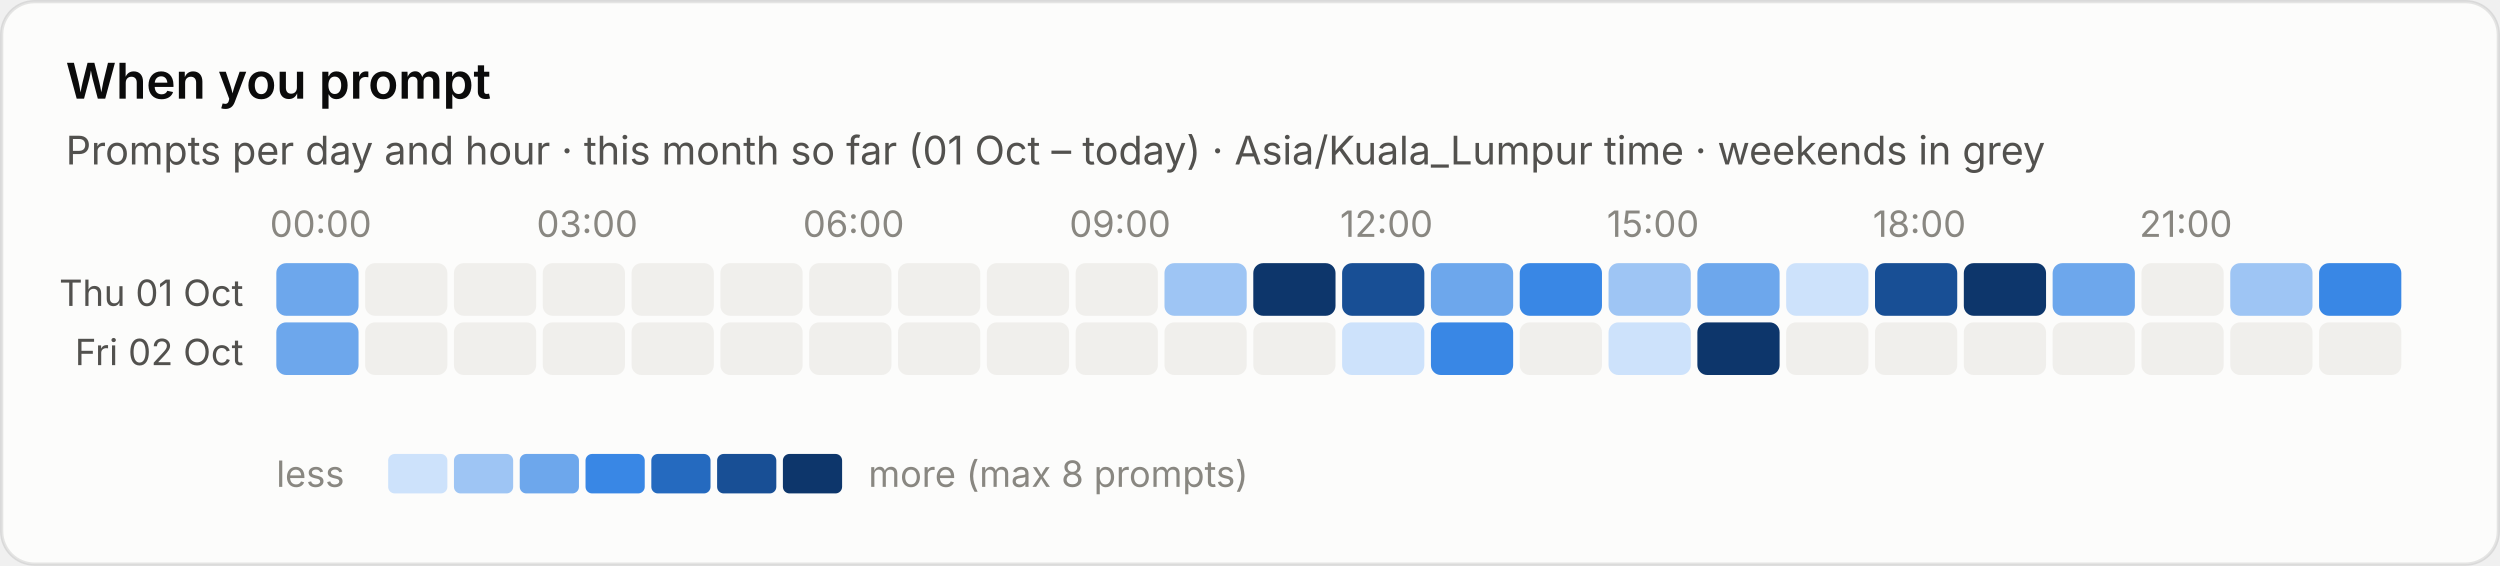
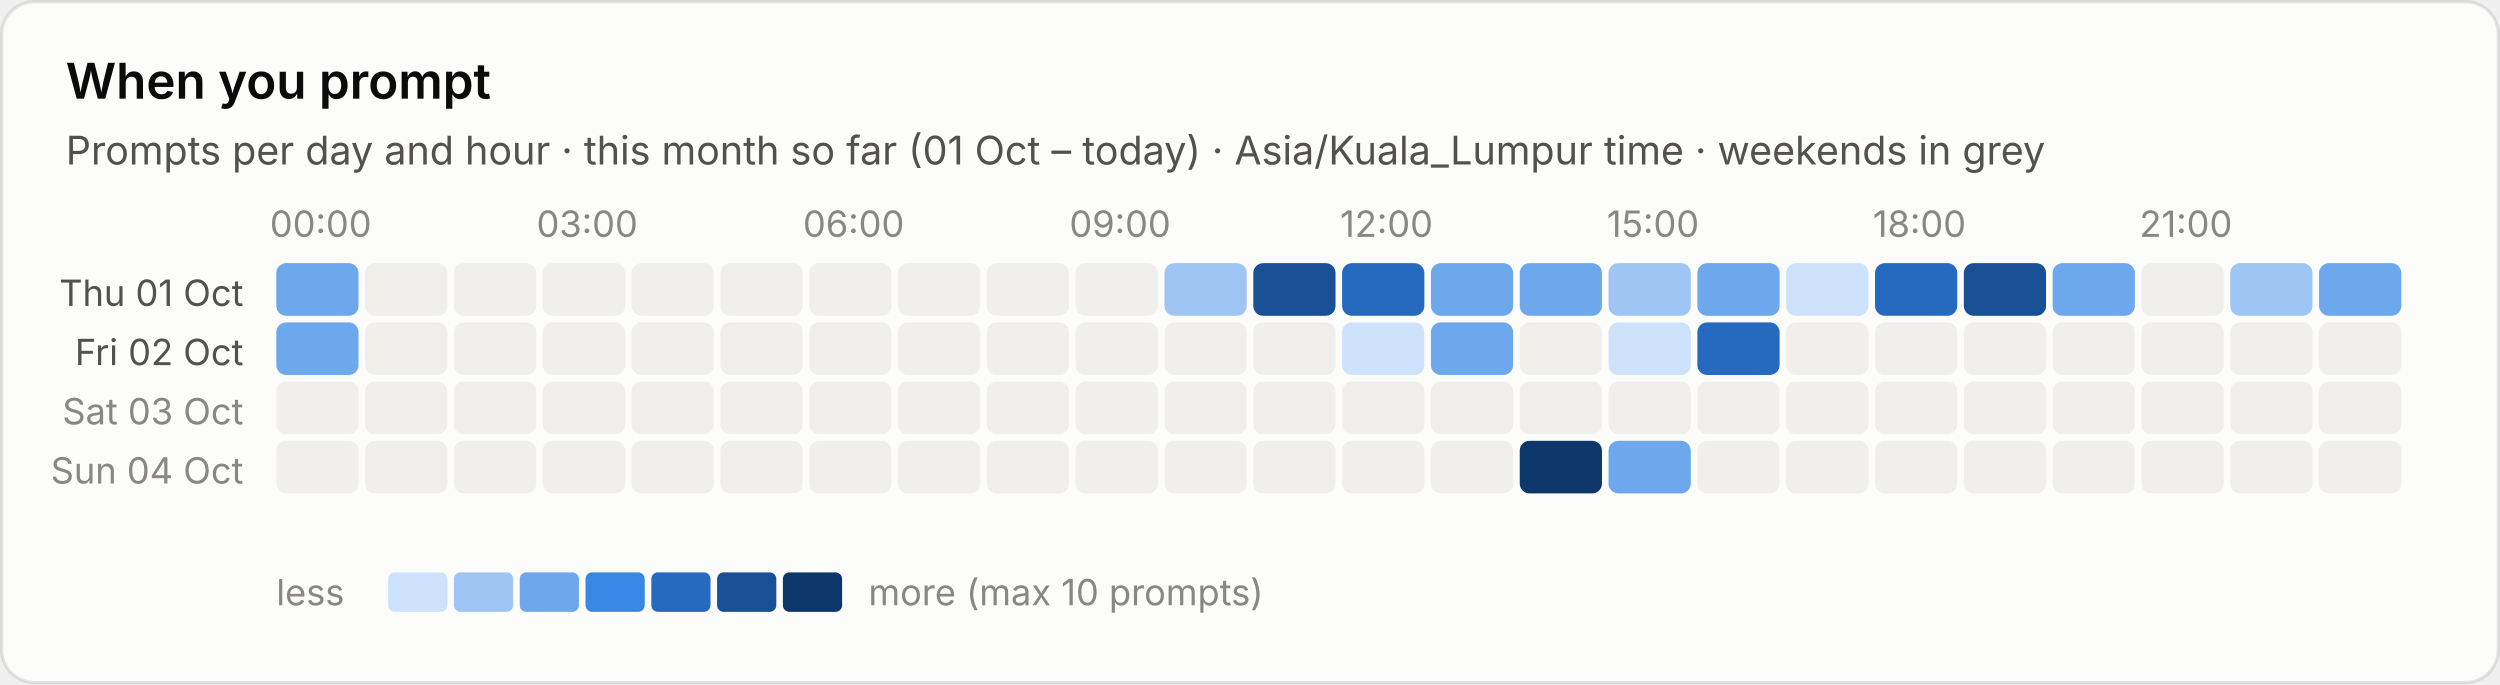
- <svg xmlns="http://www.w3.org/2000/svg" viewBox="0 0 760 172" width="760" height="172" role="img" aria-label="When you prompt">
-   <style>text{font-family:system-ui,-apple-system,"Segoe UI",sans-serif;font-variant-numeric:tabular-nums}.bg{fill:#fcfcfb;stroke:rgba(11,11,11,.10)}.tp{fill:#0b0b0b}.ts{fill:#52514e}.tm{fill:#898781}.grid{stroke:#e1e0d9;stroke-width:1}.base{stroke:#c3c2b7;stroke-width:1}.so{fill:#b5b3ad}.lo{stroke:#b5b3ad}.qe{fill:#f0efec}.ring{stroke:#fcfcfb}.area{fill-opacity:.1}.s0{fill:#2a78d6}.l0{stroke:#2a78d6}.s1{fill:#eb6834}.l1{stroke:#eb6834}.s2{fill:#1baf7a}.l2{stroke:#1baf7a}.s3{fill:#eda100}.l3{stroke:#eda100}.s4{fill:#e87ba4}.l4{stroke:#e87ba4}.s5{fill:#008300}.l5{stroke:#008300}.s6{fill:#4a3aa7}.l6{stroke:#4a3aa7}.s7{fill:#e34948}.l7{stroke:#e34948}.q0{fill:#cde2fb}.q1{fill:#9ec5f4}.q2{fill:#6da7ec}.q3{fill:#3987e5}.q4{fill:#256abf}.q5{fill:#184f95}.q6{fill:#0d366b}@media (prefers-color-scheme:dark){.bg{fill:#1a1a19;stroke:rgba(255,255,255,.10)}.tp{fill:#fff}.ts{fill:#c3c2b7}.tm{fill:#898781}.grid{stroke:#2c2c2a}.base{stroke:#383835}.so{fill:#5c5b57}.lo{stroke:#5c5b57}.qe{fill:#262624}.ring{stroke:#1a1a19}.s0{fill:#3987e5}.l0{stroke:#3987e5}.s1{fill:#d95926}.l1{stroke:#d95926}.s2{fill:#199e70}.l2{stroke:#199e70}.s3{fill:#c98500}.l3{stroke:#c98500}.s4{fill:#d55181}.l4{stroke:#d55181}.s5{fill:#008300}.l5{stroke:#008300}.s6{fill:#9085e9}.l6{stroke:#9085e9}.s7{fill:#e66767}.l7{stroke:#e66767}.q0{fill:#16263a}.q1{fill:#123a66}.q2{fill:#184f95}.q3{fill:#256abf}.q4{fill:#3987e5}.q5{fill:#6da7ec}.q6{fill:#b7d3f6}}</style>
-   <rect class="bg" x=".5" y=".5" width="759" height="171" rx="10" />
+ <svg xmlns="http://www.w3.org/2000/svg" viewBox="0 0 760 208" width="760" height="208" role="img" aria-label="When you prompt">
+   <style>text{font-family:system-ui,-apple-system,"Segoe UI",sans-serif;font-variant-numeric:tabular-nums}.bg{fill:#fcfcfb;stroke:rgba(11,11,11,.10)}.tp{fill:#0b0b0b}.ts{fill:#52514e}.tm{fill:#898781}.grid{stroke:#e1e0d9;stroke-width:1}.base{stroke:#c3c2b7;stroke-width:1}.so{fill:#b5b3ad}.lo{stroke:#b5b3ad}.qe{fill:#f0efec}.ring{stroke:#fcfcfb}.area{fill-opacity:.1}.s0{fill:#2a78d6}.l0{stroke:#2a78d6}.s1{fill:#eb6834}.l1{stroke:#eb6834}.s2{fill:#1baf7a}.l2{stroke:#1baf7a}.s3{fill:#eda100}.l3{stroke:#eda100}.s4{fill:#e87ba4}.l4{stroke:#e87ba4}.s5{fill:#008300}.l5{stroke:#008300}.s6{fill:#4a3aa7}.l6{stroke:#4a3aa7}.s7{fill:#e34948}.l7{stroke:#e34948}.q0{fill:#cde2fb}.q1{fill:#9ec5f4}.q2{fill:#6da7ec}.q3{fill:#3987e5}.q4{fill:#256abf}.q5{fill:#184f95}.q6{fill:#0d366b}.r0{fill:#f8d4d4}.r1{fill:#ec8f8f}.r2{fill:#c42f2f}.a0{fill:#fbedc9}.a1{fill:#f5d27f}.a2{fill:#e8ac2c}.a3{fill:#c98500}.a4{fill:#8f5d00}.tq0{fill:#0b0b0b}.tq1{fill:#0b0b0b}.tq2{fill:#0b0b0b}.tq3{fill:#ffffff}.tq4{fill:#ffffff}.tq5{fill:#ffffff}.tq6{fill:#ffffff}.tr0{fill:#0b0b0b}.tr1{fill:#0b0b0b}.tr2{fill:#ffffff}.ta0{fill:#0b0b0b}.ta1{fill:#0b0b0b}.ta2{fill:#0b0b0b}.ta3{fill:#ffffff}.ta4{fill:#ffffff}.tw{fill:#ffffff}@media (prefers-color-scheme:dark){.bg{fill:#1a1a19;stroke:rgba(255,255,255,.10)}.tp{fill:#fff}.ts{fill:#c3c2b7}.tm{fill:#898781}.grid{stroke:#2c2c2a}.base{stroke:#383835}.so{fill:#5c5b57}.lo{stroke:#5c5b57}.qe{fill:#262624}.ring{stroke:#1a1a19}.s0{fill:#3987e5}.l0{stroke:#3987e5}.s1{fill:#d95926}.l1{stroke:#d95926}.s2{fill:#199e70}.l2{stroke:#199e70}.s3{fill:#c98500}.l3{stroke:#c98500}.s4{fill:#d55181}.l4{stroke:#d55181}.s5{fill:#008300}.l5{stroke:#008300}.s6{fill:#9085e9}.l6{stroke:#9085e9}.s7{fill:#e66767}.l7{stroke:#e66767}.q0{fill:#16263a}.q1{fill:#123a66}.q2{fill:#184f95}.q3{fill:#256abf}.q4{fill:#3987e5}.q5{fill:#6da7ec}.q6{fill:#b7d3f6}.r0{fill:#4a2023}.r1{fill:#8c2c2f}.r2{fill:#e25555}.a0{fill:#3a2d10}.a1{fill:#6b4e12}.a2{fill:#a87413}.a3{fill:#e0a526}.a4{fill:#f5d27f}.tq0{fill:#ffffff}.tq1{fill:#ffffff}.tq2{fill:#ffffff}.tq3{fill:#ffffff}.tq4{fill:#ffffff}.tq5{fill:#0b0b0b}.tq6{fill:#0b0b0b}.tr0{fill:#ffffff}.tr1{fill:#ffffff}.tr2{fill:#ffffff}.ta0{fill:#ffffff}.ta1{fill:#ffffff}.ta2{fill:#ffffff}.ta3{fill:#0b0b0b}.ta4{fill:#0b0b0b}.tw{fill:#ffffff}}</style>
+   <rect class="bg" x=".5" y=".5" width="759" height="207" rx="10" />
  <text class="tp" x="20" y="30" font-size="15" font-weight="600">When you prompt</text>
  <text class="ts" x="20" y="50" font-size="12">Prompts per day and hour · this month so far (01 Oct – today) · Asia/Kuala_Lumpur time · weekends in grey</text>
  <text class="tm" x="97.5" y="72" font-size="11" text-anchor="middle">00:00</text>
  <text class="tm" x="178.5" y="72" font-size="11" text-anchor="middle">03:00</text>
  <text class="tm" x="259.5" y="72" font-size="11" text-anchor="middle">06:00</text>
  <text class="tm" x="340.5" y="72" font-size="11" text-anchor="middle">09:00</text>
  <text class="tm" x="421.5" y="72" font-size="11" text-anchor="middle">12:00</text>
  <text class="tm" x="502.5" y="72" font-size="11" text-anchor="middle">15:00</text>
  <text class="tm" x="583.5" y="72" font-size="11" text-anchor="middle">18:00</text>
  <text class="tm" x="664.5" y="72" font-size="11" text-anchor="middle">21:00</text>
  <text class="ts" x="74" y="93.0" font-size="11" text-anchor="end">Thu 01 Oct</text>
  <rect class="q2" x="84.0" y="80.0" width="25" height="16" rx="3" />
  <rect class="qe" x="111.0" y="80.0" width="25" height="16" rx="3" />
  <rect class="qe" x="138.0" y="80.0" width="25" height="16" rx="3" />
  <rect class="qe" x="165.0" y="80.0" width="25" height="16" rx="3" />
  <rect class="qe" x="192.0" y="80.0" width="25" height="16" rx="3" />
  <rect class="qe" x="219.0" y="80.0" width="25" height="16" rx="3" />
  <rect class="qe" x="246.0" y="80.0" width="25" height="16" rx="3" />
  <rect class="qe" x="273.0" y="80.0" width="25" height="16" rx="3" />
  <rect class="qe" x="300.0" y="80.0" width="25" height="16" rx="3" />
  <rect class="qe" x="327.0" y="80.0" width="25" height="16" rx="3" />
  <rect class="q1" x="354.0" y="80.0" width="25" height="16" rx="3" />
-   <rect class="q6" x="381.0" y="80.0" width="25" height="16" rx="3" />
-   <rect class="q5" x="408.0" y="80.0" width="25" height="16" rx="3" />
+   <rect class="q5" x="381.0" y="80.0" width="25" height="16" rx="3" />
+   <rect class="q4" x="408.0" y="80.0" width="25" height="16" rx="3" />
  <rect class="q2" x="435.0" y="80.0" width="25" height="16" rx="3" />
-   <rect class="q3" x="462.0" y="80.0" width="25" height="16" rx="3" />
+   <rect class="q2" x="462.0" y="80.0" width="25" height="16" rx="3" />
  <rect class="q1" x="489.0" y="80.0" width="25" height="16" rx="3" />
  <rect class="q2" x="516.0" y="80.0" width="25" height="16" rx="3" />
  <rect class="q0" x="543.0" y="80.0" width="25" height="16" rx="3" />
-   <rect class="q5" x="570.0" y="80.0" width="25" height="16" rx="3" />
-   <rect class="q6" x="597.0" y="80.0" width="25" height="16" rx="3" />
+   <rect class="q4" x="570.0" y="80.0" width="25" height="16" rx="3" />
+   <rect class="q5" x="597.0" y="80.0" width="25" height="16" rx="3" />
  <rect class="q2" x="624.0" y="80.0" width="25" height="16" rx="3" />
  <rect class="qe" x="651.0" y="80.0" width="25" height="16" rx="3" />
  <rect class="q1" x="678.0" y="80.0" width="25" height="16" rx="3" />
-   <rect class="q3" x="705.0" y="80.0" width="25" height="16" rx="3" />
+   <rect class="q2" x="705.0" y="80.0" width="25" height="16" rx="3" />
  <text class="ts" x="74" y="111.0" font-size="11" text-anchor="end">Fri 02 Oct</text>
  <rect class="q2" x="84.0" y="98.0" width="25" height="16" rx="3" />
  <rect class="qe" x="111.0" y="98.0" width="25" height="16" rx="3" />
  <rect class="qe" x="138.0" y="98.0" width="25" height="16" rx="3" />
  <rect class="qe" x="165.0" y="98.0" width="25" height="16" rx="3" />
  <rect class="qe" x="192.0" y="98.0" width="25" height="16" rx="3" />
  <rect class="qe" x="219.0" y="98.0" width="25" height="16" rx="3" />
  <rect class="qe" x="246.0" y="98.0" width="25" height="16" rx="3" />
  <rect class="qe" x="273.0" y="98.0" width="25" height="16" rx="3" />
  <rect class="qe" x="300.0" y="98.0" width="25" height="16" rx="3" />
  <rect class="qe" x="327.0" y="98.0" width="25" height="16" rx="3" />
  <rect class="qe" x="354.0" y="98.0" width="25" height="16" rx="3" />
  <rect class="qe" x="381.0" y="98.0" width="25" height="16" rx="3" />
  <rect class="q0" x="408.0" y="98.0" width="25" height="16" rx="3" />
-   <rect class="q3" x="435.0" y="98.0" width="25" height="16" rx="3" />
+   <rect class="q2" x="435.0" y="98.0" width="25" height="16" rx="3" />
  <rect class="qe" x="462.0" y="98.0" width="25" height="16" rx="3" />
  <rect class="q0" x="489.0" y="98.0" width="25" height="16" rx="3" />
-   <rect class="q6" x="516.0" y="98.0" width="25" height="16" rx="3" />
+   <rect class="q4" x="516.0" y="98.0" width="25" height="16" rx="3" />
  <rect class="qe" x="543.0" y="98.0" width="25" height="16" rx="3" />
  <rect class="qe" x="570.0" y="98.0" width="25" height="16" rx="3" />
  <rect class="qe" x="597.0" y="98.0" width="25" height="16" rx="3" />
  <rect class="qe" x="624.0" y="98.0" width="25" height="16" rx="3" />
  <rect class="qe" x="651.0" y="98.0" width="25" height="16" rx="3" />
  <rect class="qe" x="678.0" y="98.0" width="25" height="16" rx="3" />
  <rect class="qe" x="705.0" y="98.0" width="25" height="16" rx="3" />
-   <text class="tm" x="84" y="148" font-size="11">less</text>
-   <rect class="q0" x="118" y="138" width="18" height="12" rx="2" />
-   <rect class="q1" x="138" y="138" width="18" height="12" rx="2" />
-   <rect class="q2" x="158" y="138" width="18" height="12" rx="2" />
-   <rect class="q3" x="178" y="138" width="18" height="12" rx="2" />
-   <rect class="q4" x="198" y="138" width="18" height="12" rx="2" />
-   <rect class="q5" x="218" y="138" width="18" height="12" rx="2" />
-   <rect class="q6" x="238" y="138" width="18" height="12" rx="2" />
-   <text class="tm" x="264" y="148" font-size="11">more (max 8 prompts)</text>
+   <text class="tm" x="74" y="129.0" font-size="11" text-anchor="end">Sat 03 Oct</text>
+   <rect class="qe" x="84.0" y="116.0" width="25" height="16" rx="3" />
+   <rect class="qe" x="111.0" y="116.0" width="25" height="16" rx="3" />
+   <rect class="qe" x="138.0" y="116.0" width="25" height="16" rx="3" />
+   <rect class="qe" x="165.0" y="116.0" width="25" height="16" rx="3" />
+   <rect class="qe" x="192.0" y="116.0" width="25" height="16" rx="3" />
+   <rect class="qe" x="219.0" y="116.0" width="25" height="16" rx="3" />
+   <rect class="qe" x="246.0" y="116.0" width="25" height="16" rx="3" />
+   <rect class="qe" x="273.0" y="116.0" width="25" height="16" rx="3" />
+   <rect class="qe" x="300.0" y="116.0" width="25" height="16" rx="3" />
+   <rect class="qe" x="327.0" y="116.0" width="25" height="16" rx="3" />
+   <rect class="qe" x="354.0" y="116.0" width="25" height="16" rx="3" />
+   <rect class="qe" x="381.0" y="116.0" width="25" height="16" rx="3" />
+   <rect class="qe" x="408.0" y="116.0" width="25" height="16" rx="3" />
+   <rect class="qe" x="435.0" y="116.0" width="25" height="16" rx="3" />
+   <rect class="qe" x="462.0" y="116.0" width="25" height="16" rx="3" />
+   <rect class="qe" x="489.0" y="116.0" width="25" height="16" rx="3" />
+   <rect class="qe" x="516.0" y="116.0" width="25" height="16" rx="3" />
+   <rect class="qe" x="543.0" y="116.0" width="25" height="16" rx="3" />
+   <rect class="qe" x="570.0" y="116.0" width="25" height="16" rx="3" />
+   <rect class="qe" x="597.0" y="116.0" width="25" height="16" rx="3" />
+   <rect class="qe" x="624.0" y="116.0" width="25" height="16" rx="3" />
+   <rect class="qe" x="651.0" y="116.0" width="25" height="16" rx="3" />
+   <rect class="qe" x="678.0" y="116.0" width="25" height="16" rx="3" />
+   <rect class="qe" x="705.0" y="116.0" width="25" height="16" rx="3" />
+   <text class="tm" x="74" y="147.0" font-size="11" text-anchor="end">Sun 04 Oct</text>
+   <rect class="qe" x="84.0" y="134.0" width="25" height="16" rx="3" />
+   <rect class="qe" x="111.0" y="134.0" width="25" height="16" rx="3" />
+   <rect class="qe" x="138.0" y="134.0" width="25" height="16" rx="3" />
+   <rect class="qe" x="165.0" y="134.0" width="25" height="16" rx="3" />
+   <rect class="qe" x="192.0" y="134.0" width="25" height="16" rx="3" />
+   <rect class="qe" x="219.0" y="134.0" width="25" height="16" rx="3" />
+   <rect class="qe" x="246.0" y="134.0" width="25" height="16" rx="3" />
+   <rect class="qe" x="273.0" y="134.0" width="25" height="16" rx="3" />
+   <rect class="qe" x="300.0" y="134.0" width="25" height="16" rx="3" />
+   <rect class="qe" x="327.0" y="134.0" width="25" height="16" rx="3" />
+   <rect class="qe" x="354.0" y="134.0" width="25" height="16" rx="3" />
+   <rect class="qe" x="381.0" y="134.0" width="25" height="16" rx="3" />
+   <rect class="qe" x="408.0" y="134.0" width="25" height="16" rx="3" />
+   <rect class="qe" x="435.0" y="134.0" width="25" height="16" rx="3" />
+   <rect class="q6" x="462.0" y="134.0" width="25" height="16" rx="3" />
+   <rect class="q2" x="489.0" y="134.0" width="25" height="16" rx="3" />
+   <rect class="qe" x="516.0" y="134.0" width="25" height="16" rx="3" />
+   <rect class="qe" x="543.0" y="134.0" width="25" height="16" rx="3" />
+   <rect class="qe" x="570.0" y="134.0" width="25" height="16" rx="3" />
+   <rect class="qe" x="597.0" y="134.0" width="25" height="16" rx="3" />
+   <rect class="qe" x="624.0" y="134.0" width="25" height="16" rx="3" />
+   <rect class="qe" x="651.0" y="134.0" width="25" height="16" rx="3" />
+   <rect class="qe" x="678.0" y="134.0" width="25" height="16" rx="3" />
+   <rect class="qe" x="705.0" y="134.0" width="25" height="16" rx="3" />
+   <text class="tm" x="84" y="184" font-size="11">less</text>
+   <rect class="q0" x="118" y="174" width="18" height="12" rx="2" />
+   <rect class="q1" x="138" y="174" width="18" height="12" rx="2" />
+   <rect class="q2" x="158" y="174" width="18" height="12" rx="2" />
+   <rect class="q3" x="178" y="174" width="18" height="12" rx="2" />
+   <rect class="q4" x="198" y="174" width="18" height="12" rx="2" />
+   <rect class="q5" x="218" y="174" width="18" height="12" rx="2" />
+   <rect class="q6" x="238" y="174" width="18" height="12" rx="2" />
+   <text class="tm" x="264" y="184" font-size="11">more (max 10 prompts)</text>
</svg>
